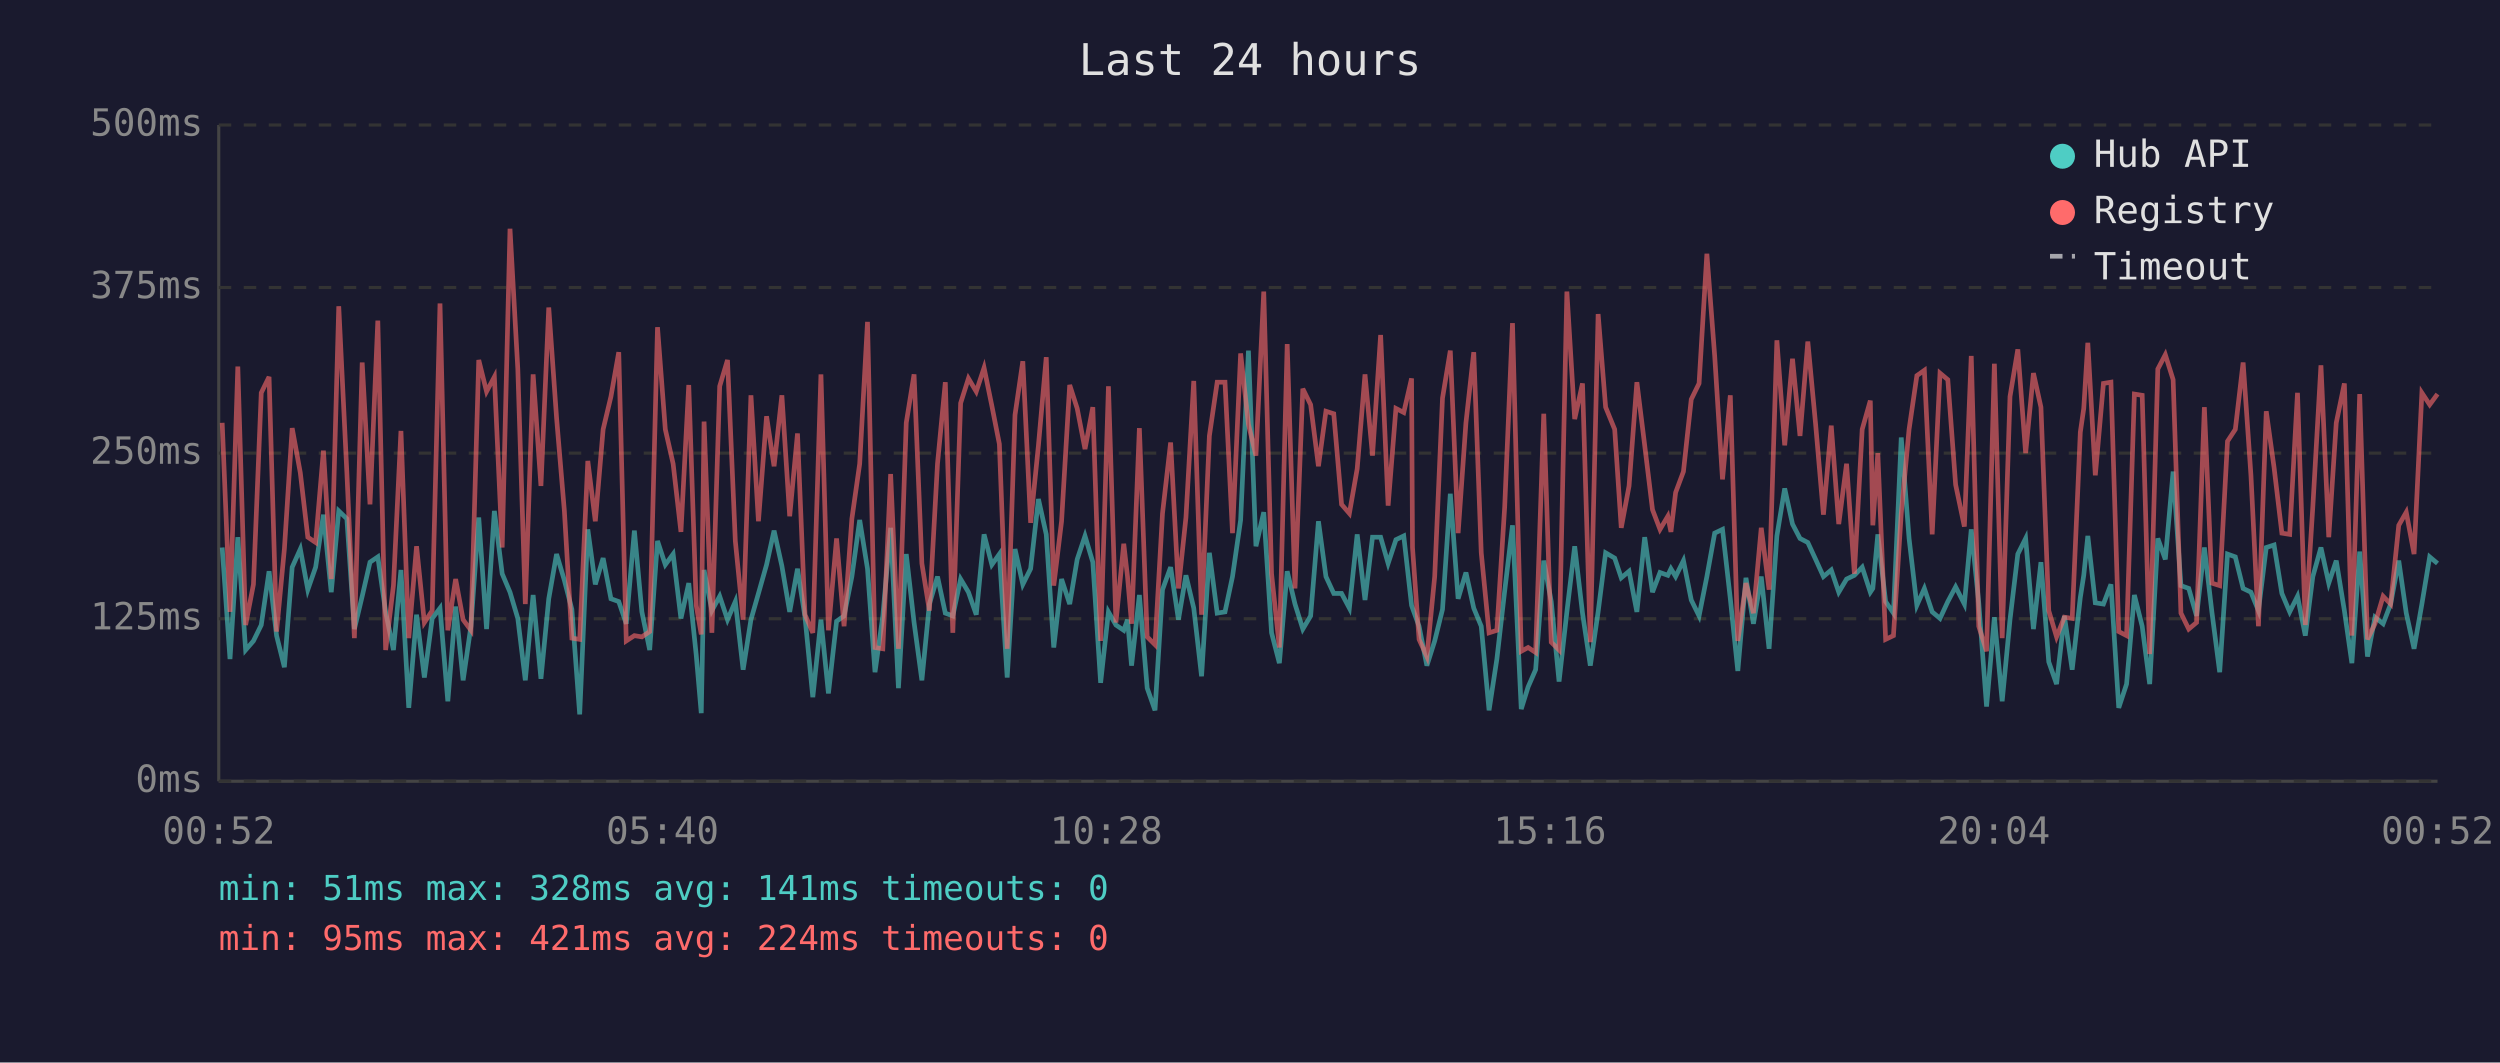
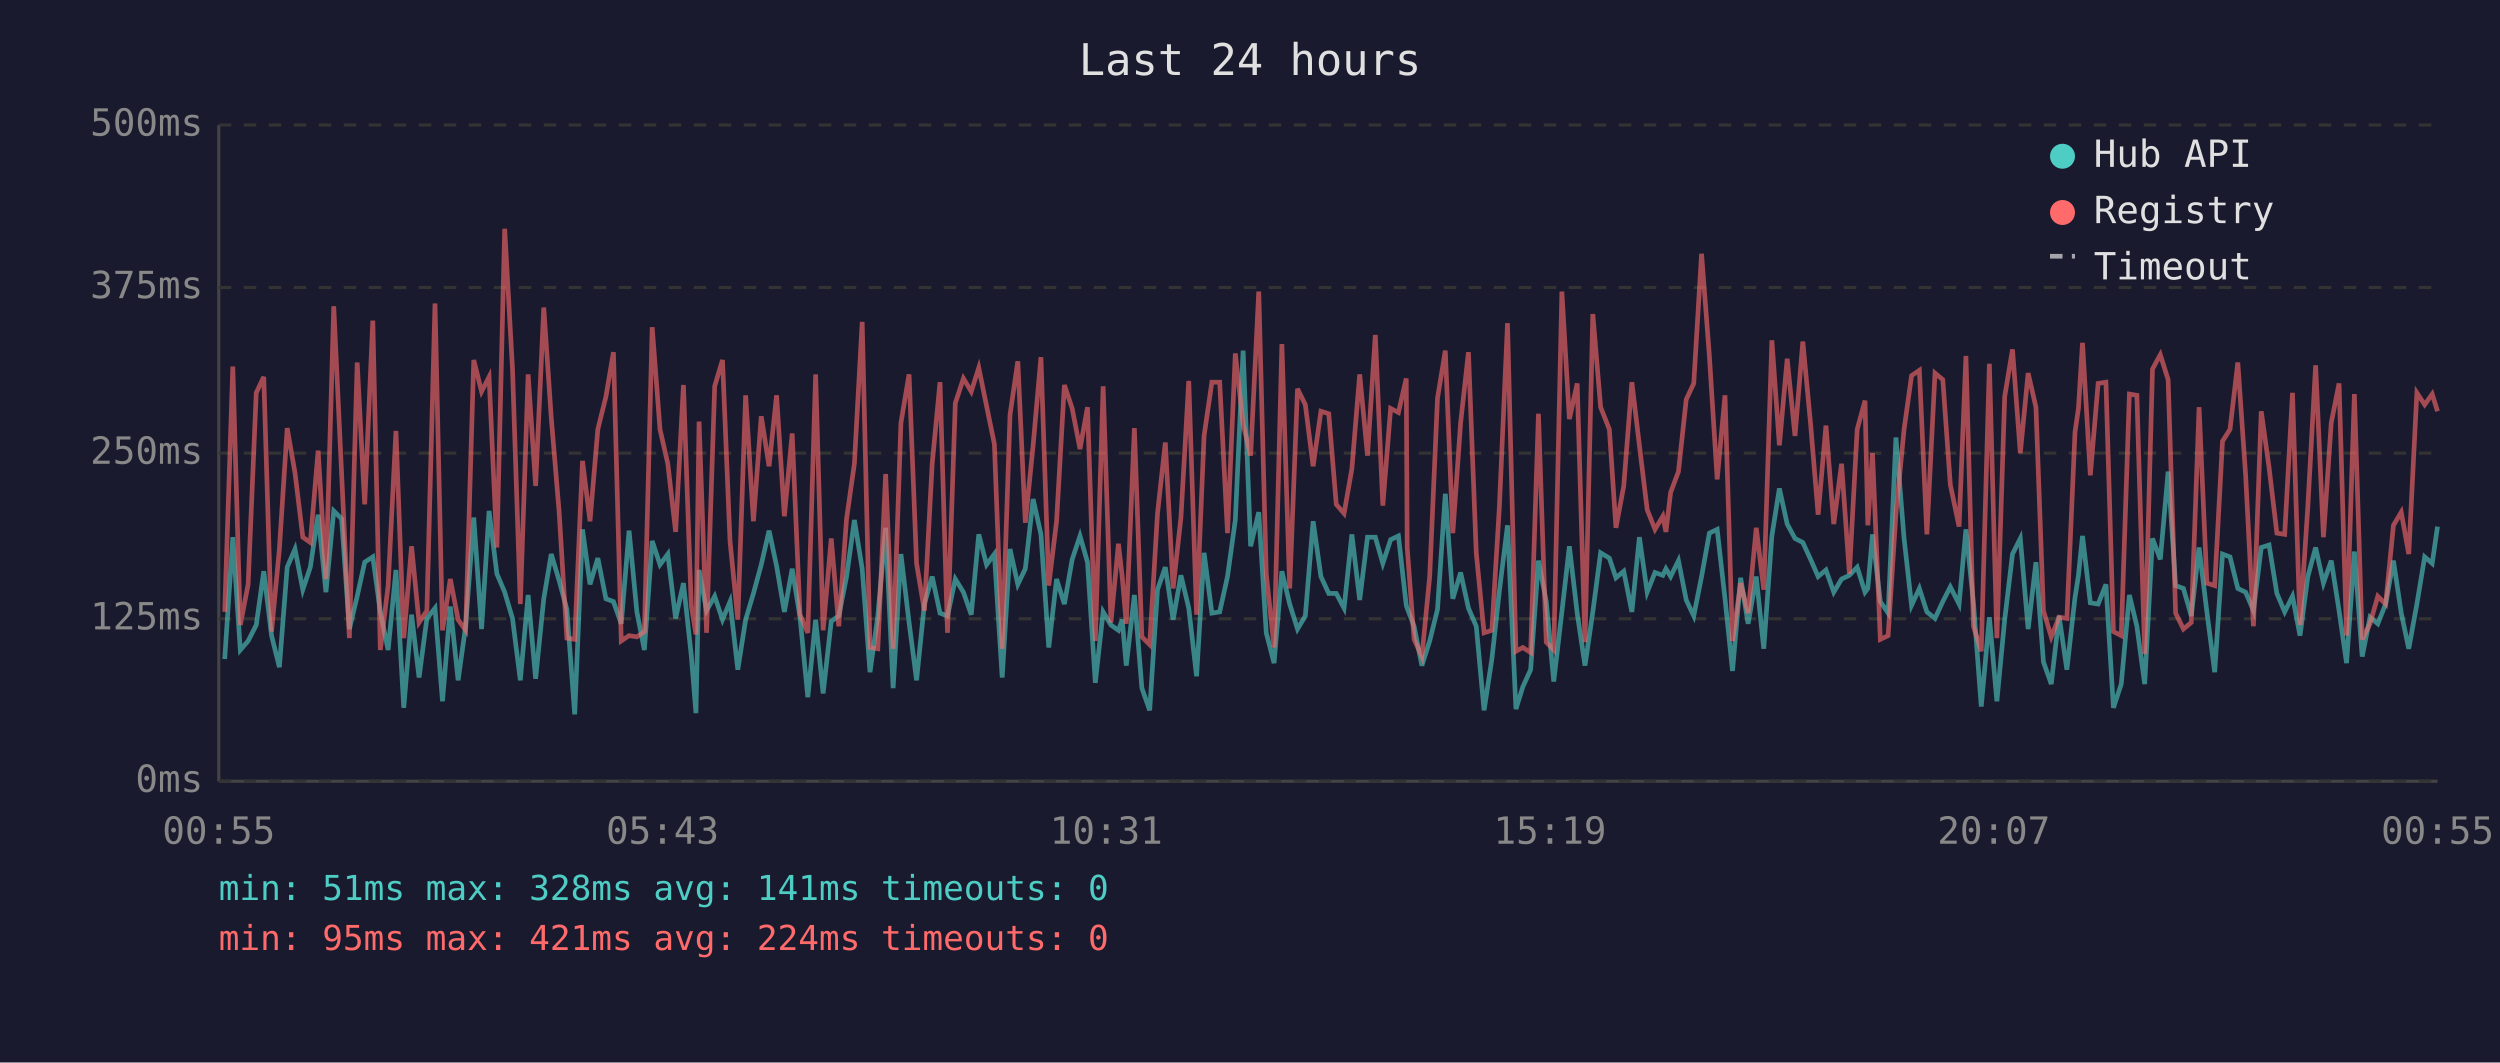
<svg xmlns="http://www.w3.org/2000/svg" viewBox="0 0 800 340" font-family="monospace" font-size="12">
  <rect width="800" height="340" fill="#1a1a2e" />
  <text x="400" y="24" fill="#e0e0e0" font-size="14" text-anchor="middle">Last 24 hours</text>
  <line x1="70" y1="40" x2="70" y2="250" stroke="#444" stroke-width="1" />
  <line x1="70" y1="250" x2="780" y2="250" stroke="#444" stroke-width="1" />
  <line x1="70" y1="250" x2="780" y2="250" stroke="#333" stroke-width="1" stroke-dasharray="4" />
  <text x="65" y="250" fill="#888" text-anchor="end" dominant-baseline="middle">0ms</text>
  <line x1="70" y1="198" x2="780" y2="198" stroke="#333" stroke-width="1" stroke-dasharray="4" />
  <text x="65" y="198" fill="#888" text-anchor="end" dominant-baseline="middle">125ms</text>
  <line x1="70" y1="145" x2="780" y2="145" stroke="#333" stroke-width="1" stroke-dasharray="4" />
  <text x="65" y="145" fill="#888" text-anchor="end" dominant-baseline="middle">250ms</text>
  <line x1="70" y1="92" x2="780" y2="92" stroke="#333" stroke-width="1" stroke-dasharray="4" />
  <text x="65" y="92" fill="#888" text-anchor="end" dominant-baseline="middle">375ms</text>
  <line x1="70" y1="40" x2="780" y2="40" stroke="#333" stroke-width="1" stroke-dasharray="4" />
  <text x="65" y="40" fill="#888" text-anchor="end" dominant-baseline="middle">500ms</text>
-   <text x="70" y="270" fill="#888" text-anchor="middle">00:52</text>
-   <text x="212" y="270" fill="#888" text-anchor="middle">05:40</text>
-   <text x="354" y="270" fill="#888" text-anchor="middle">10:28</text>
-   <text x="496" y="270" fill="#888" text-anchor="middle">15:16</text>
-   <text x="638" y="270" fill="#888" text-anchor="middle">20:04</text>
-   <text x="780" y="270" fill="#888" text-anchor="middle">00:52</text>
-   <polyline points="71.1,175.2 73.6,210.9 76.1,171.9 78.6,208.0 81.1,205.1 83.6,200.0 86.1,182.8 88.5,203.4 91.0,213.5 93.5,181.5 96.1,175.7 98.5,188.7 101.0,181.5 103.5,164.7 106.0,189.5 108.4,163.5 111.0,166.0 113.4,201.3 115.9,190.8 118.4,179.9 120.9,178.2 123.4,195.8 125.9,208.0 128.3,182.4 130.8,226.5 133.3,196.7 135.8,216.8 138.3,197.9 140.8,194.6 143.3,224.4 145.8,194.1 148.2,217.7 150.7,200.4 153.2,165.6 155.7,201.3 158.2,163.5 160.7,183.6 163.2,189.5 165.7,197.9 168.1,217.7 170.6,190.4 173.1,217.2 175.6,191.6 178.1,177.3 180.6,185.7 183.0,195.0 185.5,228.6 188.1,169.4 190.5,187.0 193.0,178.6 195.5,191.6 198.0,192.5 200.4,199.6 203.0,169.8 205.4,195.8 207.9,208.0 210.4,173.1 212.9,180.7 215.4,177.3 217.9,197.9 220.4,186.6 222.8,209.7 224.4,228.2 225.3,182.4 227.8,195.4 230.3,190.8 232.8,198.3 235.3,192.5 237.8,214.3 240.3,198.3 242.7,189.9 245.3,180.7 247.7,169.8 250.2,181.1 252.7,195.8 255.2,182.0 257.6,197.5 260.1,223.1 262.7,198.3 265.1,221.9 267.7,198.8 270.1,197.1 272.6,184.5 275.1,166.4 277.6,182.0 280.0,215.1 282.5,197.1 285.0,168.9 287.5,220.2 290.0,177.3 292.5,199.2 295.0,217.7 297.4,193.3 300.0,184.5 302.5,196.2 304.9,197.1 307.4,185.3 309.9,189.5 312.4,196.7 314.9,171.0 317.4,180.7 319.8,177.3 322.3,216.8 324.8,175.7 327.3,187.0 329.8,182.0 332.3,159.7 334.8,171.0 337.2,207.2 339.7,185.3 342.3,193.3 344.7,179.0 347.2,171.5 349.7,179.9 352.2,218.5 354.7,195.8 357.1,200.0 359.6,201.7 360.8,198.3 362.1,213.0 364.6,190.4 367.1,220.2 369.6,227.3 372.0,188.7 374.6,181.5 377.1,198.3 379.5,184.1 382.0,194.6 384.5,216.4 387.0,176.9 389.5,196.2 392.0,195.8 394.4,184.5 397.0,166.4 399.5,112.2 401.9,174.8 404.4,163.9 406.9,202.5 409.4,212.2 411.9,182.8 414.4,193.3 416.9,201.3 419.4,197.1 421.9,166.8 424.3,184.5 426.8,189.9 429.3,189.9 431.8,194.6 434.3,171.0 436.8,192.0 439.2,171.9 441.8,171.9 444.2,180.3 446.7,172.7 449.2,171.5 451.7,193.7 452.0,194.6 454.1,200.4 456.6,213.0 459.1,205.1 461.6,195.0 464.1,158.0 466.6,191.6 469.1,183.2 471.6,194.6 474.0,200.4 476.5,227.3 479.0,210.9 481.5,189.1 484.0,168.1 486.8,226.9 489.0,219.8 491.4,214.3 494.0,179.4 496.4,192.5 498.9,218.1 501.4,195.8 503.9,174.8 506.4,196.2 508.9,213.0 511.4,195.8 513.8,176.9 516.7,178.6 518.8,184.9 521.3,182.8 523.8,195.8 526.3,171.9 528.8,189.5 531.2,183.2 533.7,184.1 534.7,182.0 536.2,184.5 538.7,179.4 541.2,192.0 543.7,197.1 546.2,184.5 548.7,170.6 551.2,169.4 553.7,191.6 556.1,214.7 558.7,184.9 561.1,199.6 563.6,184.5 566.1,207.6 568.6,171.5 571.1,156.3 573.6,167.7 576.0,172.3 578.5,173.6 581.0,179.0 583.5,184.5 586.0,182.4 588.4,189.5 590.9,185.3 593.4,184.1 595.9,181.5 598.5,189.5 599.3,188.3 600.9,171.0 603.4,192.5 605.9,196.2 608.4,140.0 610.9,172.3 613.4,193.7 615.8,188.3 618.3,195.8 620.8,197.9 623.3,192.5 625.8,187.8 628.6,193.3 630.8,169.4 633.2,192.9 635.7,226.1 638.2,197.5 640.7,224.4 643.2,198.3 645.7,177.3 648.2,172.3 650.7,201.3 653.1,179.9 655.6,211.8 658.1,218.9 660.6,197.1 663.1,214.3 665.7,191.2 666.8,184.1 668.1,171.5 670.5,192.9 673.1,193.3 675.5,187.0 678.0,226.5 680.5,218.9 683.0,190.4 685.5,200.4 687.9,218.9 690.5,172.3 692.9,179.0 695.4,150.9 697.9,187.4 700.4,188.3 702.9,197.1 705.4,175.2 707.8,195.8 710.3,215.1 712.8,177.3 715.3,178.2 717.8,188.3 720.3,189.5 722.7,195.4 725.2,175.2 727.7,174.4 730.2,189.9 732.7,195.8 735.2,190.8 737.7,203.4 740.1,184.5 742.7,175.2 745.2,186.6 747.6,179.4 750.2,195.4 752.6,212.2 755.1,176.5 757.6,210.1 760.0,197.5 762.6,199.6 765.0,193.3 767.6,179.4 770.0,196.2 772.5,207.6 775.0,193.3 777.5,178.2 780.0,180.3" fill="none" stroke="#4ecdc4" stroke-width="1.5" opacity="0.6" />
-   <polyline points="71.1,135.3 73.6,195.8 76.1,117.3 78.6,200.0 81.1,187.0 83.6,125.7 86.1,120.6 88.5,202.1 91.0,175.7 93.5,137.0 96.1,151.3 98.5,171.9 101.0,173.6 103.5,144.2 106.0,185.3 108.4,98.0 111.0,151.3 113.4,204.2 115.9,116.0 118.4,161.4 120.9,102.6 123.4,208.0 125.9,187.4 128.3,137.9 130.8,204.2 133.3,174.8 135.8,199.2 138.3,195.4 140.8,97.1 143.3,201.7 145.8,185.3 148.2,198.3 150.7,201.7 153.2,115.2 155.7,125.3 158.2,120.6 160.7,175.2 163.2,73.2 165.7,118.1 168.1,193.3 170.6,119.8 173.1,155.5 175.6,98.4 178.1,133.7 180.6,163.5 183.0,204.2 185.5,204.6 188.1,147.5 190.5,166.8 193.0,137.4 195.5,126.9 198.0,112.7 200.4,205.1 203.0,203.4 205.4,203.8 207.9,202.1 210.4,104.7 212.9,137.4 215.4,148.4 217.9,170.2 220.4,123.2 222.8,193.7 224.4,203.0 225.3,134.9 227.8,202.5 230.3,123.6 232.8,115.2 235.3,173.1 237.8,198.3 240.3,126.5 242.7,166.8 245.3,133.2 247.7,149.2 250.2,126.5 252.7,165.2 255.2,138.7 257.6,196.7 260.1,202.5 262.7,119.8 265.1,201.7 267.7,172.3 270.1,200.4 272.6,166.0 275.1,148.4 277.6,103.0 280.0,207.2 282.5,207.6 285.0,151.7 287.5,207.6 290.0,135.3 292.5,119.8 295.0,180.3 297.4,195.4 300.0,148.4 302.5,122.3 304.9,202.5 307.4,129.0 309.9,121.1 312.4,125.3 314.9,117.7 317.4,129.9 319.8,142.1 322.3,207.6 324.8,132.8 327.3,115.6 329.8,167.3 332.3,142.5 334.8,114.3 337.2,187.4 339.7,166.8 342.3,123.2 344.7,130.7 347.2,143.7 349.7,130.3 352.2,205.1 354.7,123.6 357.1,199.2 359.6,174.0 360.8,184.5 362.1,199.6 364.6,137.0 367.1,203.8 369.6,206.3 372.0,164.3 374.6,141.6 377.1,188.3 379.5,165.6 382.0,121.9 384.5,196.7 387.0,139.5 389.5,122.3 392.0,122.3 394.4,170.6 397.0,113.1 399.5,135.8 401.9,145.8 404.4,93.3 406.9,183.6 409.4,207.2 411.9,110.1 414.4,188.3 416.9,124.4 419.4,129.5 421.9,149.2 424.3,131.6 426.8,132.4 429.3,161.4 431.8,164.3 434.3,150.0 436.8,119.8 439.2,145.8 441.8,107.2 444.2,161.8 446.7,130.7 449.2,132.0 451.7,121.1 452.0,175.2 454.1,204.6 456.6,210.1 459.1,184.5 461.6,127.4 464.1,112.2 466.6,170.6 469.1,135.3 471.6,112.7 474.0,176.9 476.5,202.5 479.0,201.7 481.5,162.2 484.0,103.4 486.8,208.4 489.0,207.2 491.4,208.8 494.0,132.4 496.4,205.5 498.9,208.0 501.4,93.3 503.9,134.1 506.4,122.7 508.9,205.5 511.4,100.5 513.8,130.3 516.7,137.4 518.8,168.9 521.3,155.5 523.8,122.3 526.3,142.5 528.8,163.1 531.2,169.4 533.7,165.2 534.7,170.2 536.2,157.6 538.7,150.9 541.2,127.8 543.7,122.7 546.2,81.2 548.7,113.9 551.2,153.4 553.7,126.5 556.1,205.1 558.7,186.6 561.1,196.2 563.6,168.9 566.1,188.7 568.6,108.9 571.1,142.5 573.6,114.8 576.0,139.5 578.5,109.3 581.0,135.8 583.5,164.7 586.0,136.2 588.4,167.7 590.9,148.4 593.4,183.6 595.9,137.4 598.5,128.2 599.3,168.1 600.9,145.0 603.4,204.6 605.9,203.4 608.4,164.3 610.9,137.4 613.4,120.2 615.8,118.5 618.3,171.0 620.8,119.4 623.3,121.5 625.8,155.1 628.6,168.5 630.8,113.9 633.2,200.4 635.7,208.4 638.2,116.4 640.7,204.2 643.2,126.9 645.7,111.8 648.2,145.0 650.7,119.4 653.1,130.3 655.6,195.4 658.1,203.8 660.6,197.5 663.1,197.9 665.7,138.3 666.8,130.7 668.1,109.7 670.5,152.1 673.1,122.7 675.5,122.3 678.0,202.1 680.5,203.4 683.0,126.1 685.5,126.5 687.9,209.3 690.5,118.1 692.9,113.5 695.4,121.5 697.9,196.2 700.4,201.3 702.9,199.2 705.4,130.3 707.8,186.6 710.3,187.4 712.8,141.2 715.3,137.4 717.8,116.0 720.3,152.1 722.7,200.4 725.2,131.6 727.7,149.6 730.2,170.6 732.7,171.0 735.2,125.7 737.7,200.0 740.1,162.2 742.7,116.9 745.2,171.9 747.6,135.3 750.2,122.7 752.6,203.4 755.1,126.1 757.6,204.6 760.0,199.6 762.6,190.8 765.0,193.3 767.6,168.1 770.0,163.9 772.5,177.3 775.0,125.7 777.5,129.5 780.0,126.1" fill="none" stroke="#ff6b6b" stroke-width="1.5" opacity="0.6" />
+   <text x="70" y="270" fill="#888" text-anchor="middle">00:55</text>
+   <text x="212" y="270" fill="#888" text-anchor="middle">05:43</text>
+   <text x="354" y="270" fill="#888" text-anchor="middle">10:31</text>
+   <text x="496" y="270" fill="#888" text-anchor="middle">15:19</text>
+   <text x="638" y="270" fill="#888" text-anchor="middle">20:07</text>
+   <text x="780" y="270" fill="#888" text-anchor="middle">00:55</text>
+   <polyline points="71.9,210.9 74.5,171.9 76.9,208.0 79.4,205.1 82.0,200.0 84.4,182.8 86.9,203.4 89.4,213.5 91.9,181.5 94.4,175.7 96.9,188.7 99.3,181.5 101.8,164.7 104.3,189.5 106.8,163.5 109.3,166.0 111.8,201.3 114.3,190.8 116.7,179.9 119.3,178.2 121.7,195.8 124.2,208.0 126.7,182.4 129.2,226.5 131.7,196.7 134.1,216.8 136.6,197.9 139.2,194.6 141.6,224.4 144.1,194.1 146.6,217.7 149.0,200.4 151.6,165.6 154.1,201.3 156.5,163.5 159.0,183.6 161.5,189.5 164.0,197.9 166.5,217.7 169.0,190.4 171.4,217.2 174.0,191.6 176.4,177.3 178.9,185.7 181.4,195.0 183.9,228.6 186.4,169.4 188.8,187.0 191.3,178.6 193.9,191.6 196.3,192.5 198.8,199.6 201.3,169.8 203.8,195.8 206.2,208.0 208.7,173.1 211.2,180.7 213.7,177.3 216.2,197.9 218.7,186.6 221.2,209.7 222.7,228.2 223.7,182.4 226.1,195.4 228.7,190.8 231.2,198.3 233.6,192.5 236.1,214.3 238.6,198.3 241.1,189.9 243.6,180.7 246.1,169.8 248.5,181.1 251.0,195.8 253.5,182.0 256.0,197.5 258.5,223.1 261.0,198.3 263.4,221.9 266.0,198.8 268.4,197.1 270.9,184.5 273.4,166.4 275.9,182.0 278.4,215.1 280.9,197.1 283.4,168.9 285.8,220.2 288.3,177.3 290.9,199.2 293.3,217.7 295.8,193.3 298.3,184.5 300.8,196.2 303.2,197.1 305.7,185.3 308.3,189.5 310.8,196.7 313.2,171.0 315.7,180.7 318.2,177.3 320.7,216.8 323.2,175.7 325.7,187.0 328.1,182.0 330.6,159.7 333.1,171.0 335.6,207.2 338.1,185.3 340.6,193.3 343.1,179.0 345.6,171.5 348.0,179.9 350.5,218.5 353.0,195.8 355.5,200.0 357.9,201.7 359.1,198.3 360.4,213.0 363.0,190.4 365.4,220.2 367.9,227.3 370.4,188.7 372.9,181.5 375.4,198.3 377.9,184.1 380.4,194.6 382.9,216.4 385.3,176.9 387.8,196.2 390.3,195.8 392.8,184.5 395.3,166.4 397.8,112.2 400.2,174.8 402.8,163.9 405.2,202.5 407.7,212.2 410.2,182.8 412.7,193.3 415.2,201.3 417.7,197.1 420.2,166.8 422.7,184.5 425.2,189.9 427.6,189.9 430.1,194.6 432.6,171.0 435.1,192.0 437.6,171.9 440.1,171.9 442.5,180.3 445.0,172.7 447.5,171.5 450.0,193.7 450.3,194.6 452.5,200.4 455.0,213.0 457.5,205.1 460.0,195.0 462.5,158.0 464.9,191.6 467.4,183.2 469.9,194.6 472.4,200.4 474.9,227.3 477.4,210.9 479.8,189.1 482.4,168.1 485.1,226.9 487.3,219.8 489.8,214.3 492.3,179.4 494.8,192.5 497.2,218.1 499.8,195.8 502.2,174.8 504.7,196.2 507.2,213.0 509.7,195.8 512.2,176.9 515.0,178.6 517.1,184.9 519.6,182.8 522.2,195.8 524.6,171.9 527.1,189.5 529.6,183.2 532.1,184.1 533.1,182.0 534.6,184.5 537.1,179.4 539.6,192.0 542.0,197.1 544.5,184.5 547.0,170.6 549.5,169.4 552.0,191.6 554.4,214.7 557.0,184.9 559.4,199.6 562.0,184.5 564.4,207.6 567.0,171.5 569.4,156.3 571.9,167.7 574.4,172.3 576.9,173.6 579.4,179.0 581.8,184.5 584.3,182.4 586.8,189.5 589.3,185.3 591.8,184.1 594.3,181.5 596.8,189.5 597.7,188.3 599.2,171.0 601.7,192.5 604.2,196.2 606.7,140.0 609.3,172.3 611.7,193.7 614.2,188.3 616.6,195.8 619.2,197.9 621.7,192.5 624.1,187.8 626.9,193.3 629.1,169.4 631.5,192.9 634.0,226.1 636.6,197.5 639.0,224.4 641.5,198.3 644.0,177.3 646.5,172.3 649.0,201.3 651.5,179.9 653.9,211.8 656.4,218.9 658.9,197.1 661.4,214.3 664.0,191.2 665.1,184.1 666.4,171.5 668.9,192.9 671.4,193.3 673.9,187.0 676.3,226.5 678.8,218.9 681.4,190.4 683.8,200.4 686.3,218.9 688.8,172.3 691.3,179.0 693.8,150.9 696.2,187.4 698.7,188.3 701.2,197.1 703.7,175.2 706.2,195.8 708.7,215.1 711.2,177.3 713.6,178.2 716.1,188.3 718.6,189.5 721.1,195.4 723.6,175.2 726.1,174.4 728.6,189.9 731.1,195.8 733.6,190.8 736.0,203.4 738.5,184.5 741.0,175.2 743.5,186.6 746.0,179.4 748.5,195.4 750.9,212.2 753.4,176.5 755.9,210.1 758.4,197.5 760.9,199.6 763.4,193.3 765.9,179.4 768.4,196.2 770.8,207.6 773.4,193.3 775.9,178.2 778.3,180.3 780.0,168.5" fill="none" stroke="#4ecdc4" stroke-width="1.5" opacity="0.6" />
+   <polyline points="71.9,195.8 74.5,117.3 76.9,200.0 79.4,187.0 82.0,125.7 84.4,120.6 86.9,202.1 89.4,175.7 91.9,137.0 94.4,151.3 96.9,171.9 99.3,173.6 101.8,144.2 104.3,185.3 106.8,98.0 109.3,151.3 111.8,204.2 114.3,116.0 116.7,161.4 119.3,102.6 121.7,208.0 124.2,187.4 126.7,137.9 129.2,204.2 131.7,174.8 134.1,199.2 136.6,195.4 139.2,97.1 141.6,201.7 144.1,185.3 146.6,198.3 149.0,201.7 151.6,115.2 154.1,125.3 156.5,120.6 159.0,175.2 161.5,73.2 164.0,118.1 166.5,193.3 169.0,119.8 171.4,155.5 174.0,98.4 176.4,133.7 178.9,163.5 181.4,204.2 183.9,204.6 186.4,147.5 188.8,166.8 191.3,137.4 193.9,126.9 196.3,112.7 198.8,205.1 201.3,203.4 203.8,203.8 206.2,202.1 208.7,104.7 211.2,137.4 213.7,148.4 216.2,170.2 218.7,123.2 221.2,193.7 222.7,203.0 223.7,134.9 226.1,202.5 228.7,123.6 231.2,115.2 233.6,173.1 236.1,198.3 238.6,126.5 241.1,166.8 243.6,133.2 246.1,149.2 248.5,126.5 251.0,165.2 253.5,138.7 256.0,196.7 258.5,202.5 261.0,119.8 263.4,201.7 266.0,172.3 268.4,200.4 270.9,166.0 273.4,148.4 275.9,103.0 278.4,207.2 280.9,207.6 283.4,151.7 285.8,207.6 288.3,135.3 290.9,119.8 293.3,180.3 295.8,195.4 298.3,148.4 300.8,122.3 303.2,202.5 305.7,129.0 308.3,121.1 310.8,125.3 313.2,117.7 315.7,129.9 318.2,142.1 320.7,207.6 323.2,132.8 325.7,115.6 328.1,167.3 330.6,142.5 333.1,114.3 335.6,187.4 338.1,166.8 340.6,123.2 343.1,130.7 345.6,143.7 348.0,130.3 350.5,205.1 353.0,123.6 355.5,199.2 357.9,174.0 359.1,184.5 360.4,199.6 363.0,137.0 365.4,203.8 367.9,206.3 370.4,164.3 372.9,141.6 375.4,188.3 377.9,165.6 380.4,121.9 382.9,196.7 385.3,139.5 387.8,122.3 390.3,122.3 392.8,170.6 395.3,113.1 397.8,135.8 400.2,145.8 402.8,93.3 405.2,183.6 407.7,207.2 410.2,110.1 412.7,188.3 415.2,124.4 417.7,129.5 420.2,149.2 422.7,131.6 425.2,132.4 427.6,161.4 430.1,164.3 432.6,150.0 435.1,119.8 437.6,145.8 440.1,107.2 442.5,161.8 445.0,130.7 447.5,132.0 450.0,121.1 450.3,175.2 452.5,204.6 455.0,210.1 457.5,184.5 460.0,127.4 462.5,112.2 464.9,170.6 467.4,135.3 469.9,112.7 472.4,176.9 474.9,202.5 477.4,201.7 479.8,162.2 482.4,103.4 485.1,208.4 487.3,207.2 489.8,208.8 492.3,132.4 494.8,205.5 497.2,208.0 499.8,93.3 502.2,134.1 504.7,122.7 507.2,205.5 509.7,100.5 512.2,130.3 515.0,137.4 517.1,168.9 519.6,155.5 522.2,122.3 524.6,142.5 527.1,163.1 529.6,169.4 532.1,165.2 533.1,170.2 534.6,157.6 537.1,150.9 539.6,127.8 542.0,122.7 544.5,81.2 547.0,113.9 549.5,153.4 552.0,126.5 554.4,205.1 557.0,186.6 559.4,196.2 562.0,168.9 564.4,188.7 567.0,108.9 569.4,142.5 571.9,114.8 574.4,139.5 576.9,109.3 579.4,135.8 581.8,164.7 584.3,136.2 586.8,167.7 589.3,148.4 591.8,183.6 594.3,137.4 596.8,128.2 597.7,168.1 599.2,145.0 601.7,204.6 604.2,203.4 606.7,164.3 609.3,137.4 611.7,120.2 614.2,118.5 616.6,171.0 619.2,119.4 621.7,121.5 624.1,155.1 626.9,168.5 629.1,113.9 631.5,200.4 634.0,208.4 636.6,116.4 639.0,204.2 641.5,126.9 644.0,111.8 646.5,145.0 649.0,119.4 651.5,130.3 653.9,195.4 656.4,203.8 658.9,197.5 661.4,197.9 664.0,138.3 665.1,130.7 666.4,109.7 668.9,152.1 671.4,122.7 673.9,122.3 676.3,202.1 678.8,203.4 681.4,126.1 683.8,126.5 686.3,209.3 688.8,118.1 691.3,113.5 693.8,121.5 696.2,196.2 698.7,201.3 701.2,199.2 703.7,130.3 706.2,186.6 708.7,187.4 711.2,141.2 713.6,137.4 716.1,116.0 718.6,152.1 721.1,200.4 723.6,131.6 726.1,149.6 728.6,170.6 731.1,171.0 733.6,125.7 736.0,200.0 738.5,162.2 741.0,116.9 743.5,171.9 746.0,135.3 748.5,122.7 750.9,203.4 753.4,126.1 755.9,204.6 758.4,199.6 760.9,190.8 763.4,193.3 765.9,168.1 768.4,163.9 770.8,177.3 773.4,125.7 775.9,129.5 778.3,126.1 780.0,131.6" fill="none" stroke="#ff6b6b" stroke-width="1.5" opacity="0.6" />
  <circle cx="660" cy="50" r="4" fill="#4ecdc4" />
  <text x="670" y="50" fill="#e0e0e0" dominant-baseline="middle">Hub API</text>
  <circle cx="660" cy="68" r="4" fill="#ff6b6b" />
  <text x="670" y="68" fill="#e0e0e0" dominant-baseline="middle">Registry</text>
  <line x1="656" y1="82" x2="664" y2="82" stroke="#e0e0e0" stroke-width="1.5" stroke-dasharray="4,3" opacity="0.7" />
  <text x="670" y="86" fill="#e0e0e0" dominant-baseline="middle">Timeout</text>
  <text x="70" y="288" fill="#4ecdc4" font-size="11">min: 51ms  max: 328ms  avg: 141ms  timeouts: 0</text>
  <text x="70" y="304" fill="#ff6b6b" font-size="11">min: 95ms  max: 421ms  avg: 224ms  timeouts: 0</text>
</svg>
